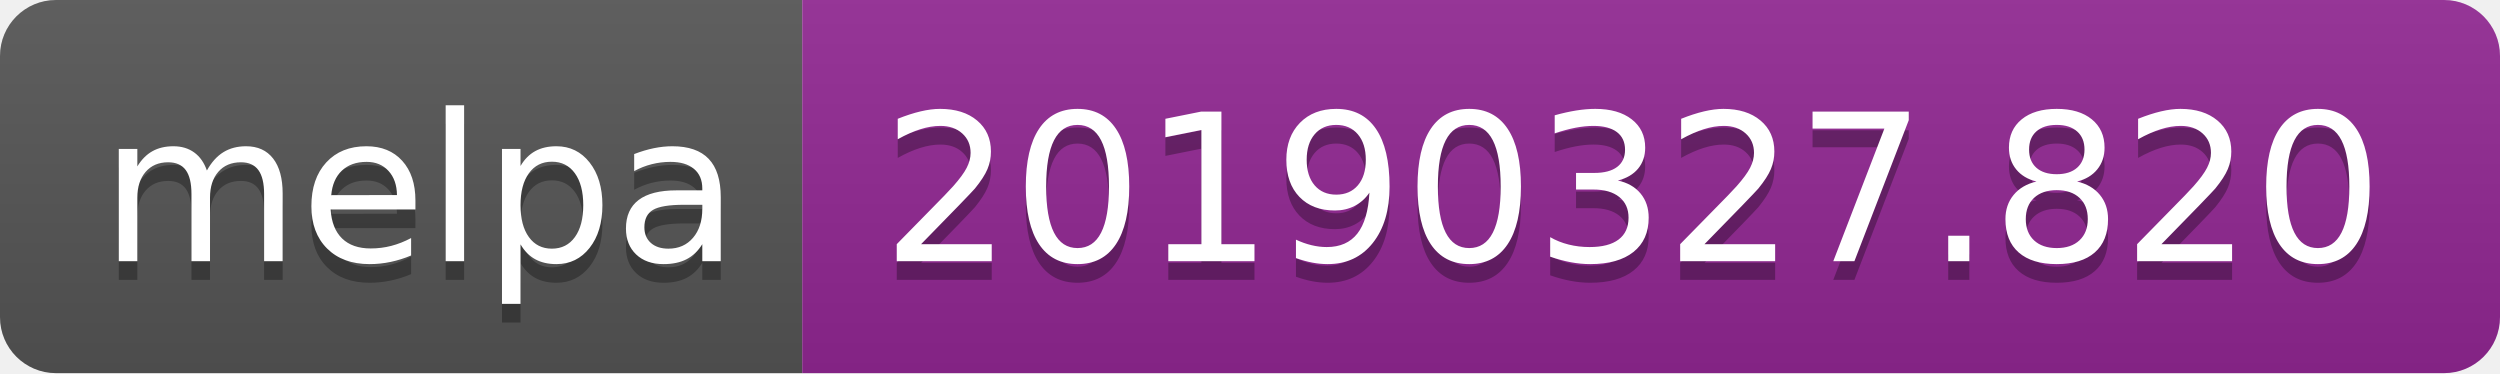
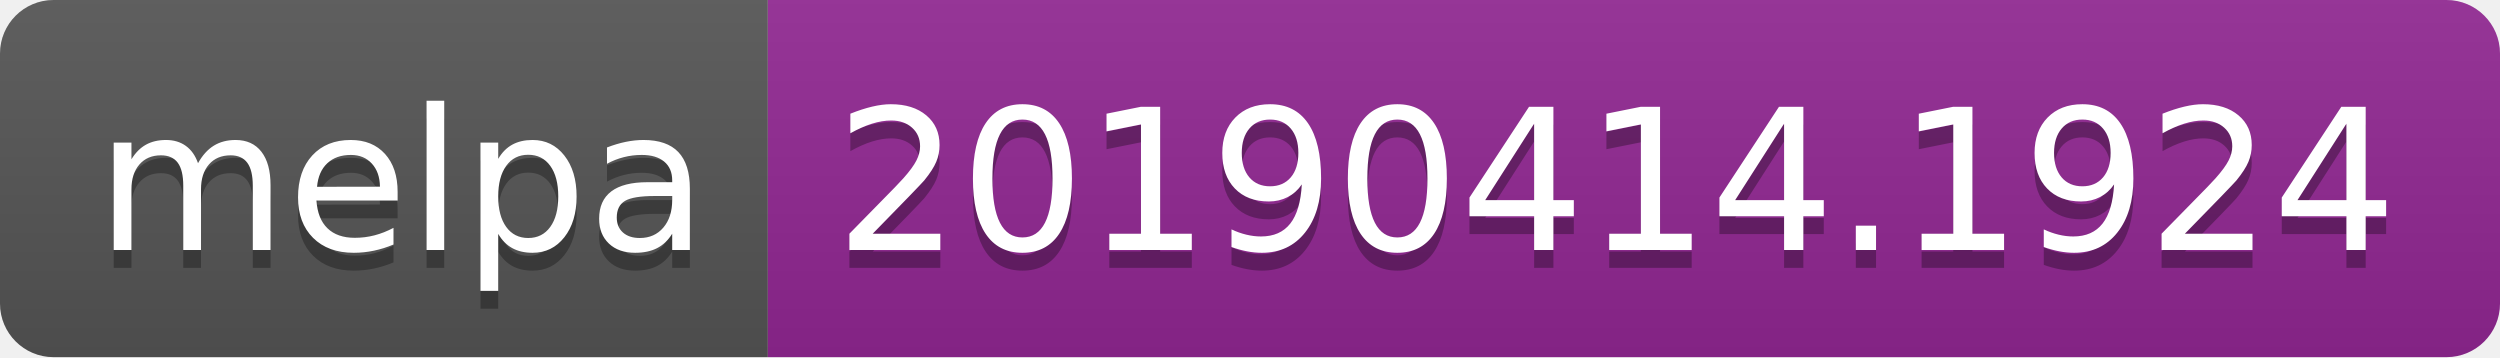
- <svg xmlns="http://www.w3.org/2000/svg" width="134" height="20">
+ <svg xmlns="http://www.w3.org/2000/svg" width="140" height="20">
  <linearGradient id="b" x2="0" y2="100%">
    <stop offset="0" stop-color="#bbb" stop-opacity=".1" />
    <stop offset="1" stop-opacity=".1" />
  </linearGradient>
  <clipPath id="a">
-     <rect width="134" height="20" rx="3" fill="#fff" />
+     <rect width="140" height="20" rx="3" fill="#fff" />
  </clipPath>
  <g clip-path="url(#a)">
    <path fill="#555" d="M0 0h43v20H0z" />
-     <path fill="#922793" d="M43 0h91v20H43z" />
-     <path fill="url(#b)" d="M0 0h134v20H0z" />
+     <path fill="#922793" d="M43 0h97v20H43z" />
+     <path fill="url(#b)" d="M0 0h140v20H0z" />
  </g>
  <g fill="#fff" text-anchor="middle" font-family="DejaVu Sans,Verdana,Geneva,sans-serif" font-size="110">
    <text x="225" y="150" fill="#010101" fill-opacity=".3" transform="scale(.1)" textLength="330">melpa</text>
    <text x="225" y="140" transform="scale(.1)" textLength="330">melpa</text>
-     <text x="875" y="150" fill="#010101" fill-opacity=".3" transform="scale(.1)" textLength="810">20190327.820</text>
-     <text x="875" y="140" transform="scale(.1)" textLength="810">20190327.820</text>
+     <text x="905" y="150" fill="#010101" fill-opacity=".3" transform="scale(.1)" textLength="870">20190414.1924</text>
+     <text x="905" y="140" transform="scale(.1)" textLength="870">20190414.1924</text>
  </g>
</svg>
